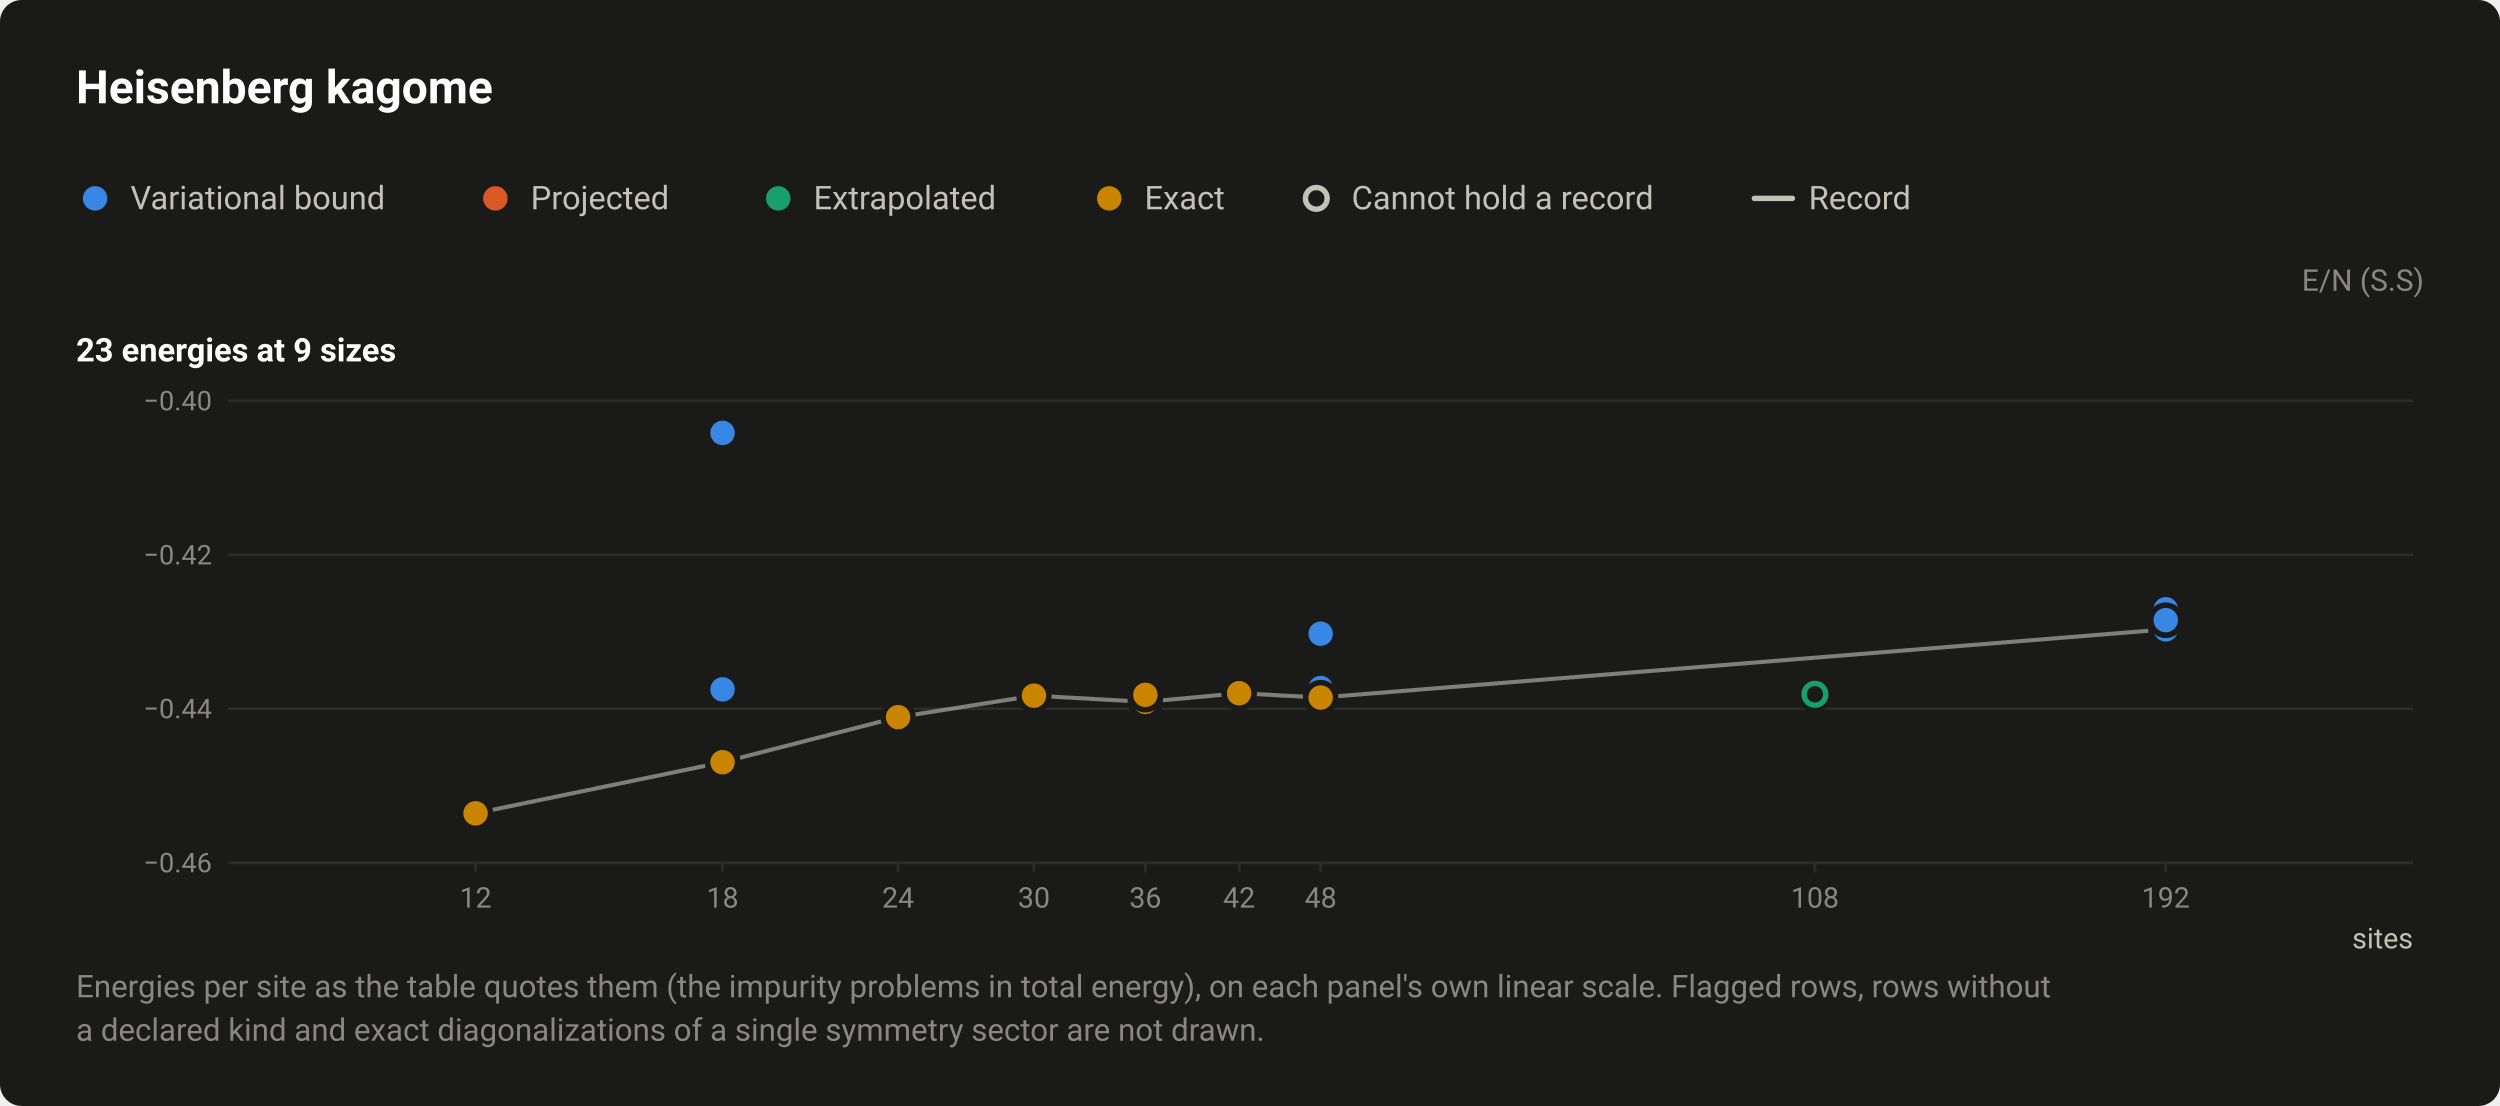
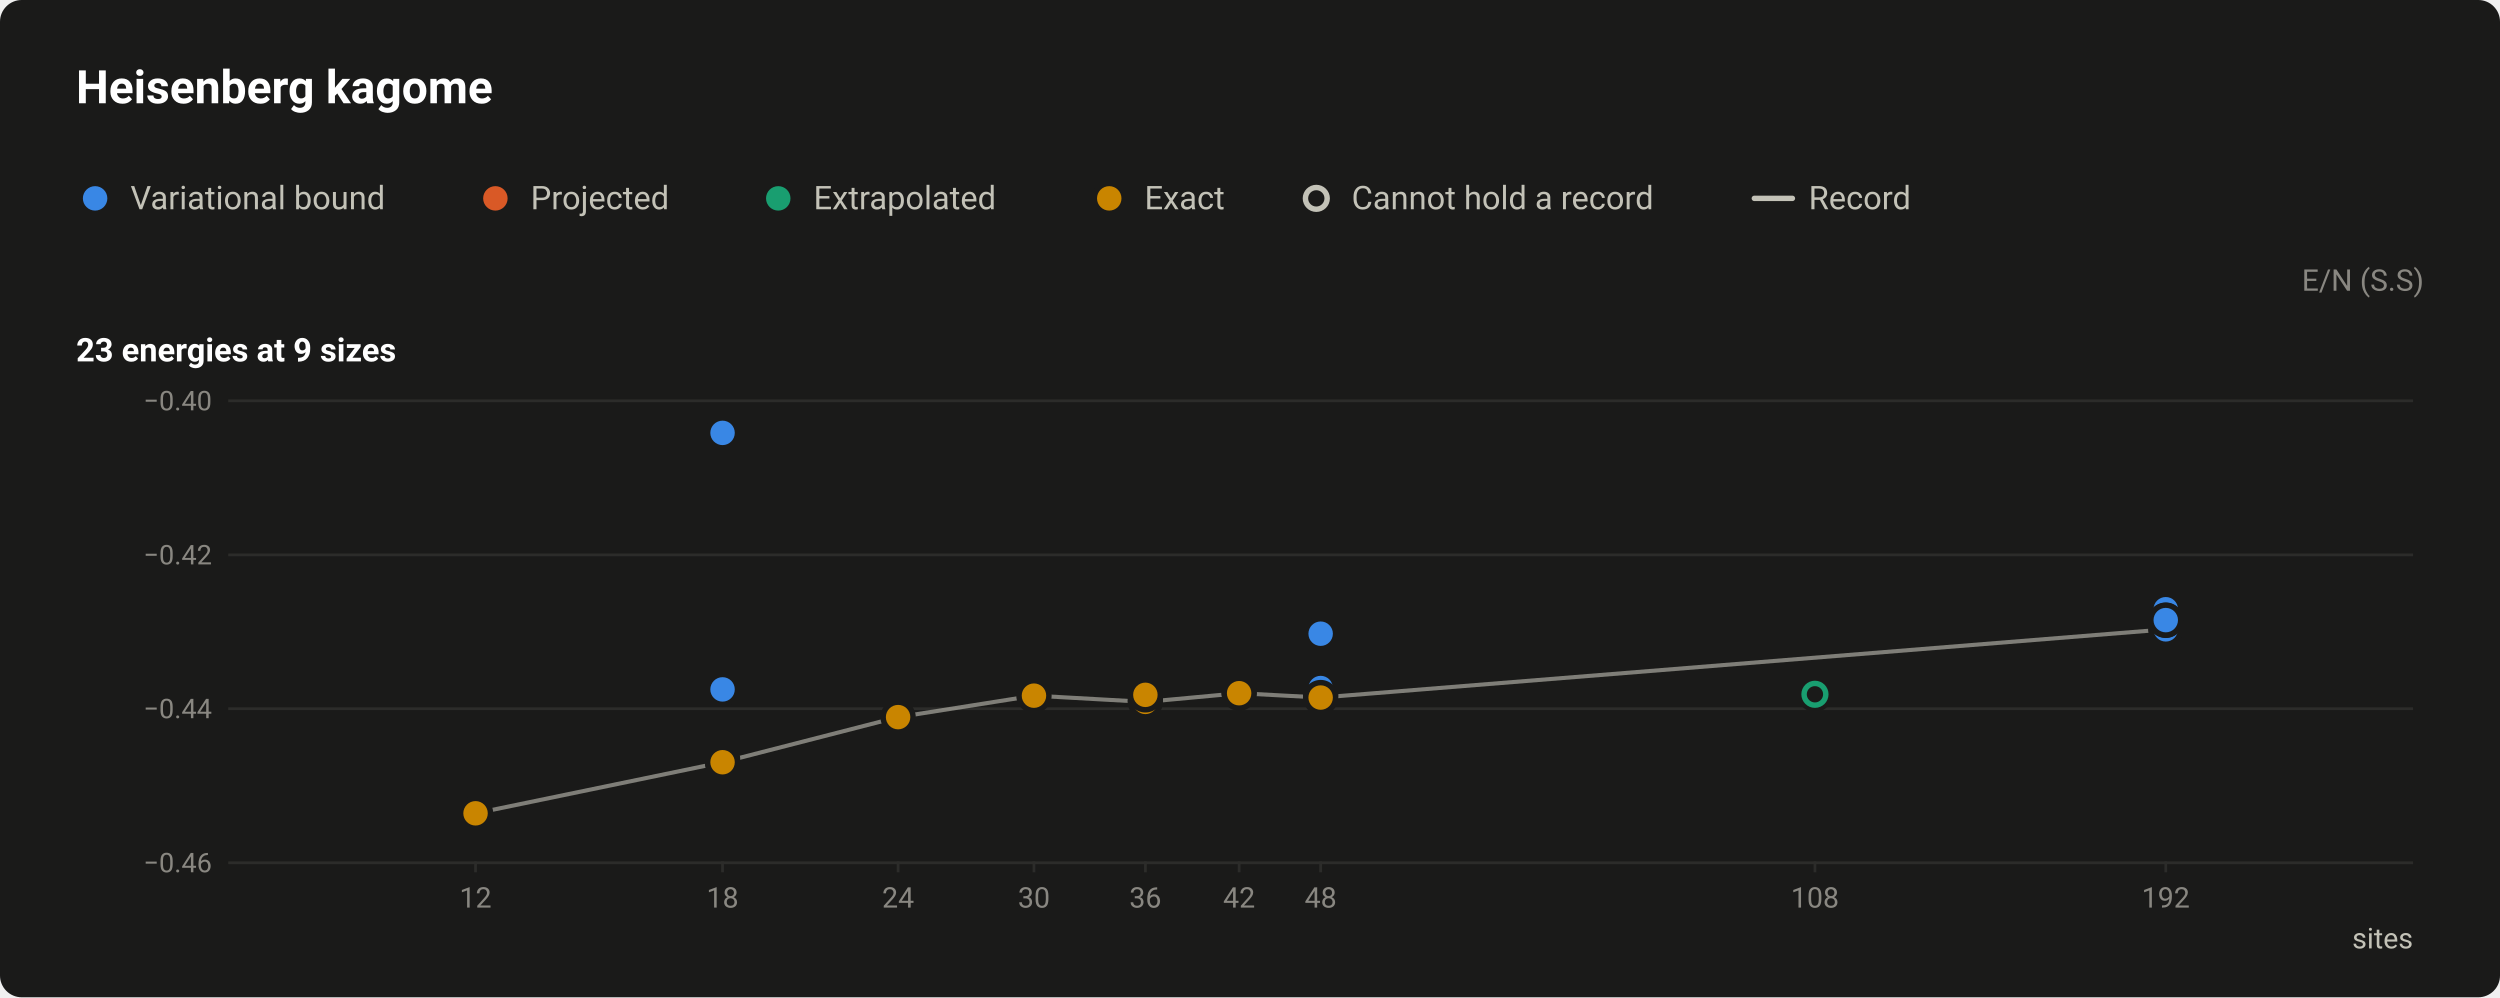
- <svg xmlns="http://www.w3.org/2000/svg" width="920" height="407" viewBox="0 0 920 407" role="img" aria-labelledby="title desc">
+ <svg xmlns="http://www.w3.org/2000/svg" width="920" height="367" viewBox="0 0 920 367" role="img" aria-labelledby="title desc">
  <style>text{font-family:system-ui,-apple-system,"Segoe UI",Roboto,"Helvetica Neue",Arial,sans-serif}</style>
-   <rect width="920" height="407" rx="8" fill="#1a1a19" />
+   <rect width="920" height="367" rx="8" fill="#1a1a19" />
  <text x="28" y="38" font-size="17" fill="#ffffff" font-weight="600">Heisenberg kagome</text>
  <circle cx="35" cy="73" r="6.5" fill="#1a1a19" />
  <circle cx="35" cy="73" r="4.5" fill="#3987e5" />
  <text x="48" y="77" font-size="12" fill="#c3c2b7">Variational bound</text>
  <circle cx="182.3" cy="73" r="6.5" fill="#1a1a19" />
  <circle cx="182.3" cy="73" r="4.5" fill="#d95926" />
  <text x="195.3" y="77" font-size="12" fill="#c3c2b7">Projected</text>
  <circle cx="286.4" cy="73" r="6.5" fill="#1a1a19" />
  <circle cx="286.4" cy="73" r="4.5" fill="#199e70" />
  <text x="299.4" y="77" font-size="12" fill="#c3c2b7">Extrapolated</text>
  <circle cx="408.2" cy="73" r="6.5" fill="#1a1a19" />
  <circle cx="408.2" cy="73" r="4.5" fill="#c98500" />
  <text x="421.2" y="77" font-size="12" fill="#c3c2b7">Exact</text>
  <circle cx="484.4" cy="73" r="6.5" fill="#1a1a19" />
  <circle cx="484.4" cy="73" r="4" fill="#1a1a19" stroke="#c3c2b7" stroke-width="2" />
  <text x="497.4" y="77" font-size="12" fill="#c3c2b7">Cannot hold a record</text>
  <path d="M645.6 73H659.6" stroke="#c3c2b7" stroke-width="2" stroke-linecap="round" />
  <text x="665.6" y="77" font-size="12" fill="#c3c2b7">Record</text>
  <text x="892" y="107" font-size="11" fill="#898781" text-anchor="end">E/N (S.S)</text>
  <text x="28" y="133" font-size="12" fill="#ffffff" font-weight="600">23 energies at 9 sizes</text>
  <path d="M84 317.5H888" stroke="#2c2c2a" stroke-width="1" />
  <text x="78" y="321" font-size="10" fill="#898781" text-anchor="end" style="font-variant-numeric:tabular-nums">−0.46</text>
  <path d="M84 260.8H888" stroke="#2c2c2a" stroke-width="1" />
  <text x="78" y="264.3" font-size="10" fill="#898781" text-anchor="end" style="font-variant-numeric:tabular-nums">−0.44</text>
  <path d="M84 204.2H888" stroke="#2c2c2a" stroke-width="1" />
  <text x="78" y="207.7" font-size="10" fill="#898781" text-anchor="end" style="font-variant-numeric:tabular-nums">−0.42</text>
  <path d="M84 147.5H888" stroke="#2c2c2a" stroke-width="1" />
  <text x="78" y="151" font-size="10" fill="#898781" text-anchor="end" style="font-variant-numeric:tabular-nums">−0.40</text>
  <path d="M175 317v4" stroke="#2c2c2a" stroke-width="1" />
  <text x="175" y="334" font-size="10.5" fill="#898781" text-anchor="middle" style="font-variant-numeric:tabular-nums">12</text>
  <path d="M265.9 317v4" stroke="#2c2c2a" stroke-width="1" />
  <text x="265.9" y="334" font-size="10.5" fill="#898781" text-anchor="middle" style="font-variant-numeric:tabular-nums">18</text>
  <path d="M330.5 317v4" stroke="#2c2c2a" stroke-width="1" />
  <text x="330.5" y="334" font-size="10.5" fill="#898781" text-anchor="middle" style="font-variant-numeric:tabular-nums">24</text>
  <path d="M380.5 317v4" stroke="#2c2c2a" stroke-width="1" />
  <text x="380.5" y="334" font-size="10.5" fill="#898781" text-anchor="middle" style="font-variant-numeric:tabular-nums">30</text>
  <path d="M421.5 317v4" stroke="#2c2c2a" stroke-width="1" />
  <text x="421.5" y="334" font-size="10.5" fill="#898781" text-anchor="middle" style="font-variant-numeric:tabular-nums">36</text>
  <path d="M456 317v4" stroke="#2c2c2a" stroke-width="1" />
  <text x="456" y="334" font-size="10.5" fill="#898781" text-anchor="middle" style="font-variant-numeric:tabular-nums">42</text>
  <path d="M486 317v4" stroke="#2c2c2a" stroke-width="1" />
  <text x="486" y="334" font-size="10.5" fill="#898781" text-anchor="middle" style="font-variant-numeric:tabular-nums">48</text>
  <path d="M667.9 317v4" stroke="#2c2c2a" stroke-width="1" />
  <text x="667.9" y="334" font-size="10.5" fill="#898781" text-anchor="middle" style="font-variant-numeric:tabular-nums">108</text>
  <path d="M797 317v4" stroke="#2c2c2a" stroke-width="1" />
  <text x="797" y="334" font-size="10.5" fill="#898781" text-anchor="middle" style="font-variant-numeric:tabular-nums">192</text>
  <text x="888" y="349" font-size="10.5" fill="#c3c2b7" text-anchor="end">sites</text>
  <path d="M175 299.3L265.9 280.5L330.5 263.9L380.5 256L421.5 258.3L456 255.1L486 256.7L797 231.6" fill="none" stroke="#c3c2b7" stroke-width="1.5" stroke-linejoin="round" opacity="0.6" />
  <a class="pt" href="/instances/#r-Heisenberg_kagome-2x3_18_P-8a1a941a">
    <circle cx="265.9" cy="279.4" r="6.5" fill="#1a1a19" />
    <circle cx="265.9" cy="279.4" r="4" fill="#1a1a19" stroke="#3987e5" stroke-width="2" />
  </a>
  <a class="pt" href="/instances/#r-Heisenberg_kagome-4x4_48_P-8ad4ad4f">
    <circle cx="486" cy="255.5" r="6.5" fill="#1a1a19" />
    <circle cx="486" cy="255.5" r="4" fill="#1a1a19" stroke="#199e70" stroke-width="2" />
  </a>
  <a class="pt" href="/instances/#r-Heisenberg_kagome-6x6_108_P-d7eea2b1">
    <circle cx="667.9" cy="255.5" r="6.5" fill="#1a1a19" />
    <circle cx="667.9" cy="255.5" r="4" fill="#1a1a19" stroke="#199e70" stroke-width="2" />
  </a>
  <a class="pt" href="/instances/#r-Heisenberg_kagome-2x3_18_P-2c00b18a">
    <circle cx="265.9" cy="280.5" r="6.5" fill="#1a1a19" />
    <circle cx="265.9" cy="280.5" r="4.5" fill="#3987e5" />
  </a>
  <a class="pt" href="/instances/#r-Heisenberg_kagome-2x3_18_P-02e0d6df">
    <circle cx="265.9" cy="159.3" r="6.5" fill="#1a1a19" />
    <circle cx="265.9" cy="159.3" r="4.5" fill="#3987e5" />
  </a>
  <a class="pt" href="/instances/#r-Heisenberg_kagome-2x3_18_P-46443347">
    <circle cx="265.9" cy="253.7" r="6.5" fill="#1a1a19" />
    <circle cx="265.9" cy="253.7" r="4.5" fill="#3987e5" />
  </a>
  <a class="pt" href="/instances/#r-Heisenberg_kagome-4x4_48_P-a002892f">
    <circle cx="486" cy="233.2" r="6.5" fill="#1a1a19" />
    <circle cx="486" cy="233.2" r="4.5" fill="#3987e5" />
  </a>
  <a class="pt" href="/instances/#r-Heisenberg_kagome-4x4_48_P-36e889b4">
    <circle cx="486" cy="253.2" r="6.5" fill="#1a1a19" />
    <circle cx="486" cy="253.2" r="4.5" fill="#3987e5" />
  </a>
  <a class="pt" href="/instances/#r-Heisenberg_kagome-8x8_192_P-2e945718">
    <circle cx="797" cy="231.6" r="6.5" fill="#1a1a19" />
    <circle cx="797" cy="231.6" r="4.5" fill="#3987e5" />
  </a>
  <a class="pt" href="/instances/#r-Heisenberg_kagome-8x8_192_P-11d7e43f">
    <circle cx="797" cy="224.2" r="6.5" fill="#1a1a19" />
    <circle cx="797" cy="224.2" r="4.5" fill="#3987e5" />
  </a>
  <a class="pt" href="/instances/#r-Heisenberg_kagome-8x8_192_P-283f9299">
    <circle cx="797" cy="228.3" r="6.5" fill="#1a1a19" />
    <circle cx="797" cy="228.3" r="4.5" fill="#3987e5" />
  </a>
  <a class="pt" href="/instances/#r-Heisenberg_kagome-8x8_192_P-b2992020">
    <circle cx="797" cy="228.2" r="6.5" fill="#1a1a19" />
    <circle cx="797" cy="228.2" r="4.5" fill="#3987e5" />
  </a>
  <a class="pt" href="/instances/#r-Heisenberg_kagome-2x2_12_P-dac7d0a7">
    <circle cx="175" cy="299.3" r="6.5" fill="#1a1a19" />
    <circle cx="175" cy="299.3" r="4.5" fill="#c98500" />
  </a>
  <a class="pt" href="/instances/#r-Heisenberg_kagome-2x3_18_P-22d16928">
    <circle cx="265.9" cy="280.5" r="6.5" fill="#1a1a19" />
    <circle cx="265.9" cy="280.5" r="4.5" fill="#c98500" />
  </a>
  <a class="pt" href="/instances/#r-Heisenberg_kagome-24_24_P-59a160ac">
    <circle cx="330.5" cy="263.9" r="6.5" fill="#1a1a19" />
    <circle cx="330.5" cy="263.9" r="4.5" fill="#c98500" />
  </a>
  <a class="pt" href="/instances/#r-Heisenberg_kagome-30_30_P-68bf8f3c">
    <circle cx="380.5" cy="256" r="6.5" fill="#1a1a19" />
    <circle cx="380.5" cy="256" r="4.5" fill="#c98500" />
  </a>
  <a class="pt" href="/instances/#r-Heisenberg_kagome-36a_36_P-778c9642">
    <circle cx="421.5" cy="256.2" r="6.5" fill="#1a1a19" />
    <circle cx="421.5" cy="256.2" r="4.5" fill="#c98500" />
  </a>
  <a class="pt" href="/instances/#r-Heisenberg_kagome-36b_36_P-eaf24b16">
    <circle cx="421.5" cy="257.7" r="6.5" fill="#1a1a19" />
    <circle cx="421.5" cy="257.7" r="4.5" fill="#c98500" />
  </a>
  <a class="pt" href="/instances/#r-Heisenberg_kagome-36c_36_P-dab4c65b">
    <circle cx="421.5" cy="258.3" r="6.5" fill="#1a1a19" />
    <circle cx="421.5" cy="258.3" r="4.5" fill="#c98500" />
  </a>
  <a class="pt" href="/instances/#r-Heisenberg_kagome-36d_36_P-fdd7c0a2">
    <circle cx="421.5" cy="255.7" r="6.5" fill="#1a1a19" />
    <circle cx="421.5" cy="255.7" r="4.5" fill="#c98500" />
  </a>
  <a class="pt" href="/instances/#r-Heisenberg_kagome-42a_42_P-5800076f">
    <circle cx="456" cy="254.7" r="6.5" fill="#1a1a19" />
    <circle cx="456" cy="254.7" r="4.5" fill="#c98500" />
  </a>
  <a class="pt" href="/instances/#r-Heisenberg_kagome-42b_42_P-4a38846c">
    <circle cx="456" cy="255.1" r="6.5" fill="#1a1a19" />
    <circle cx="456" cy="255.1" r="4.5" fill="#c98500" />
  </a>
  <a class="pt" href="/instances/#r-Heisenberg_kagome-4x4_48_P-cedecd1b">
    <circle cx="486" cy="256.7" r="6.5" fill="#1a1a19" />
    <circle cx="486" cy="256.7" r="4.5" fill="#c98500" />
  </a>
-   <text x="28" y="367" font-size="11.5" fill="#898781">Energies per site as the table quotes them (the impurity problems in total energy), on each panel's own linear scale. Flagged rows, rows without</text>
-   <text x="28" y="383" font-size="11.5" fill="#898781">a declared kind and exact diagonalizations of a single symmetry sector are not drawn.</text>
</svg>
